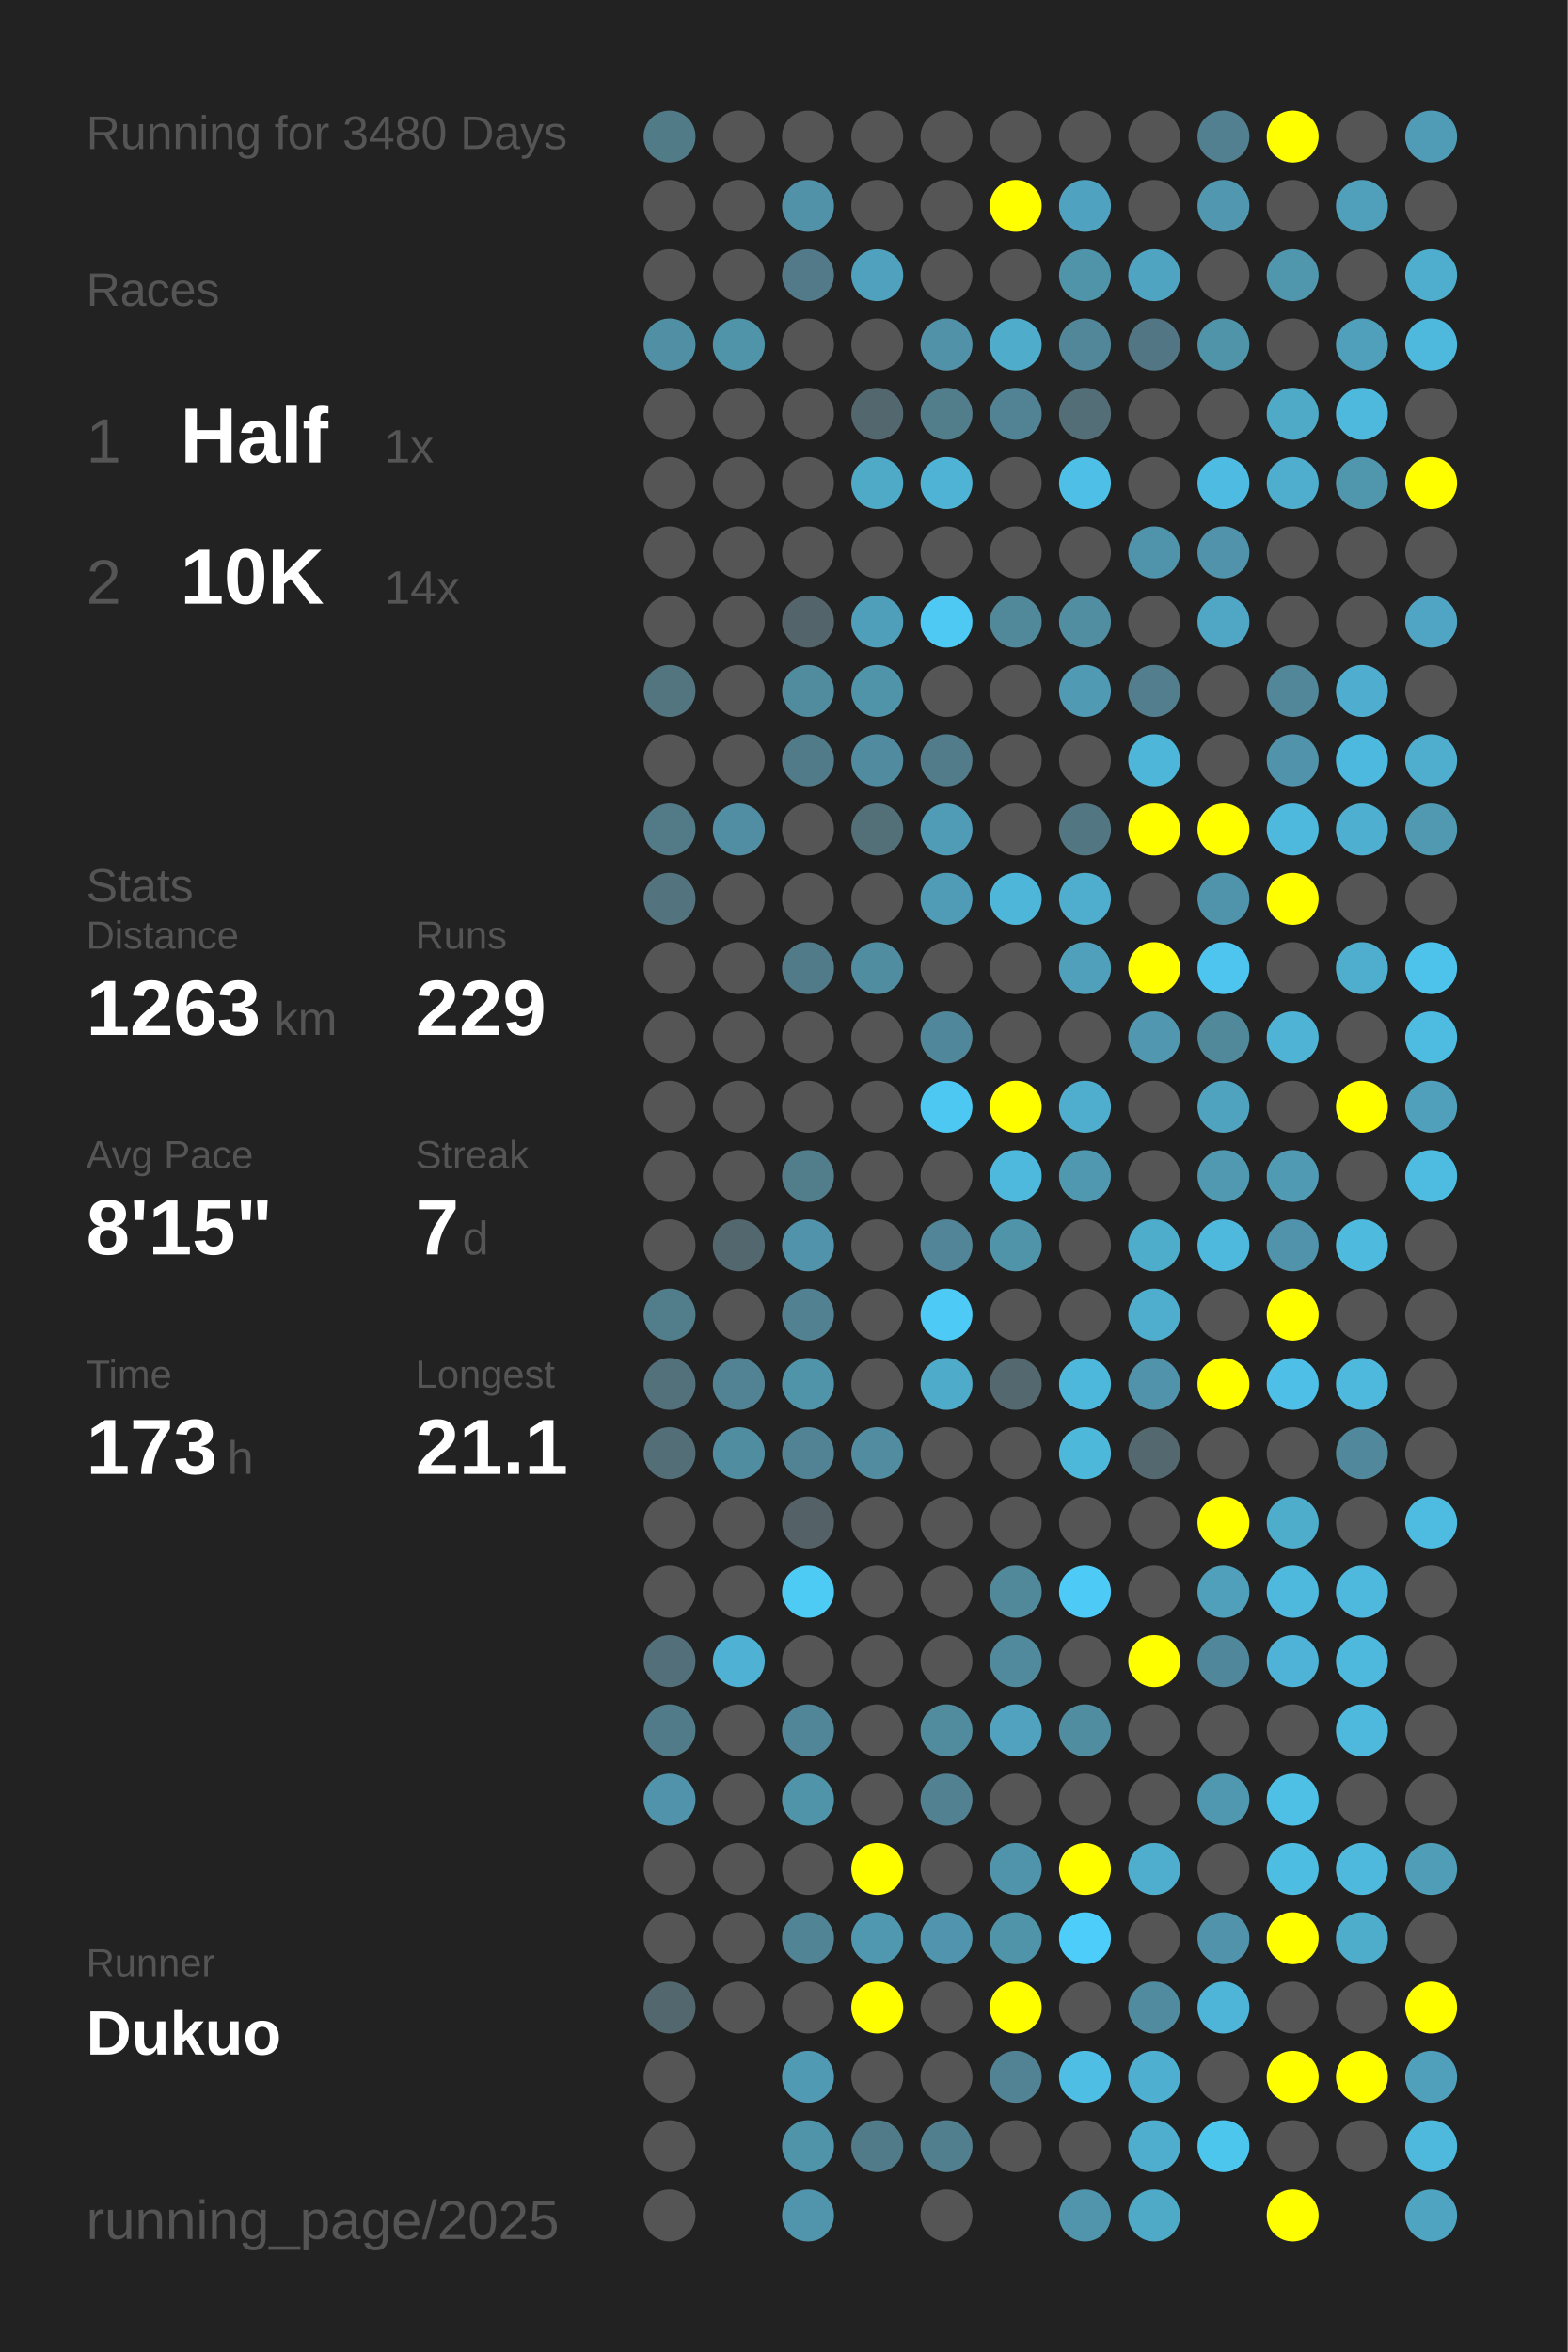
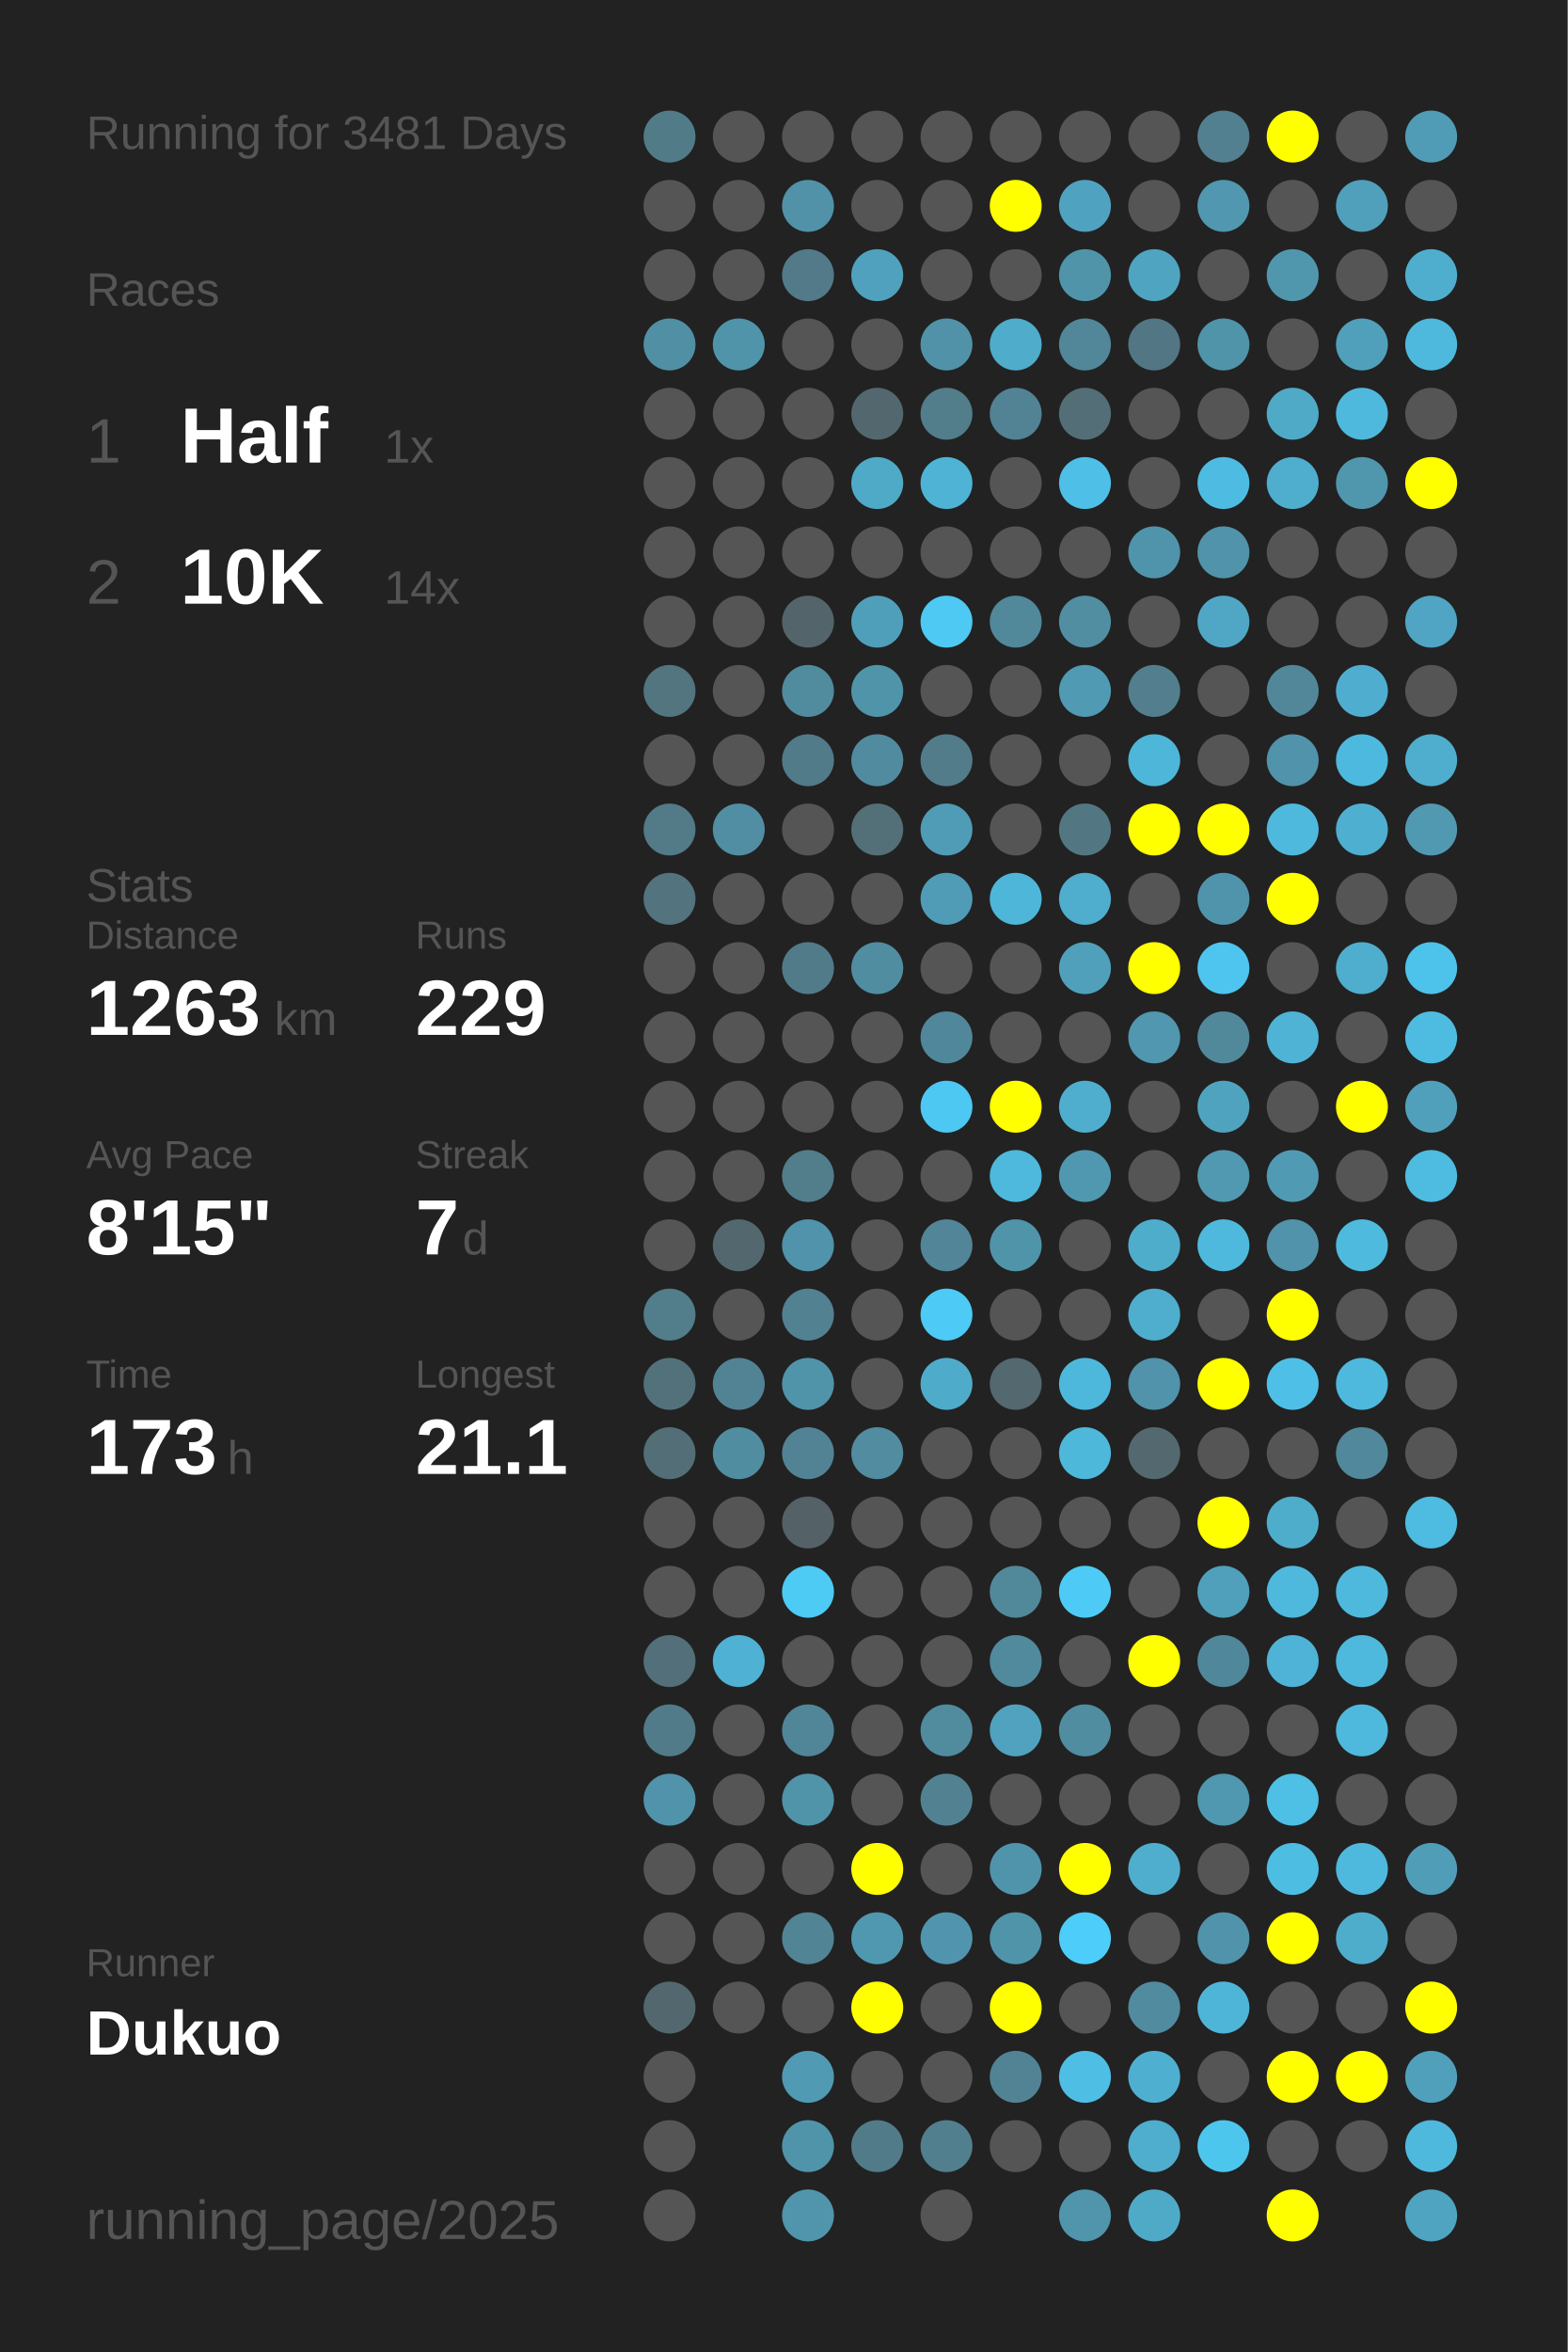
<svg xmlns="http://www.w3.org/2000/svg" baseProfile="full" height="300mm" version="1.1" viewBox="0,0,200,300" width="200mm">
  <defs />
  <rect fill="#222222" height="300" width="200" x="0" y="0" />
-   <text fill="#555555" style="font-size:6px; font-family:Arial;" x="11" y="19">Running for 3480 Days</text>
+   <text fill="#555555" style="font-size:6px; font-family:Arial;" x="11" y="19">Running for 3481 Days</text>
  <text fill="#555555" style="font-size:6px; font-family:Arial;" x="11" y="39">Races</text>
  <text fill="#555555" style="font-size:8px; font-family:Arial;" x="11" y="59">1</text>
  <text fill="#FFFFFF" style="font-size:10px; font-family:Arial; font-weight:bold;" x="23" y="59">Half</text>
  <text fill="#555555" style="font-size:6px; font-family:Arial;" x="49" y="59">1x</text>
  <text fill="#555555" style="font-size:8px; font-family:Arial;" x="11" y="77">2</text>
  <text fill="#FFFFFF" style="font-size:10px; font-family:Arial; font-weight:bold;" x="23" y="77">10K</text>
  <text fill="#555555" style="font-size:6px; font-family:Arial;" x="49" y="77">14x</text>
  <text fill="#555555" style="font-size:6px; font-family:Arial;" x="11" y="115">Stats</text>
  <text fill="#555555" style="font-size:5px; font-family:Arial;" x="11" y="121">Distance</text>
  <text fill="#FFFFFF" style="font-size:10px; font-family:Arial; font-weight:bold;" x="11" y="132">1263</text>
  <text fill="#555555" style="font-size:6px; font-family:Arial;" x="35" y="132">km</text>
  <text fill="#555555" style="font-size:5px; font-family:Arial;" x="53" y="121">Runs</text>
  <text fill="#FFFFFF" style="font-size:10px; font-family:Arial; font-weight:bold;" x="53" y="132">229</text>
  <text fill="#555555" style="font-size:5px; font-family:Arial;" x="11" y="149">Avg Pace</text>
  <text fill="#FFFFFF" style="font-size:10px; font-family:Arial; font-weight:bold;" x="11" y="160">8'15"</text>
  <text fill="#555555" style="font-size:5px; font-family:Arial;" x="53" y="149">Streak</text>
  <text fill="#FFFFFF" style="font-size:10px; font-family:Arial; font-weight:bold;" x="53" y="160">7</text>
  <text fill="#555555" style="font-size:6px; font-family:Arial;" x="59" y="160">d</text>
  <text fill="#555555" style="font-size:5px; font-family:Arial;" x="11" y="177">Time</text>
  <text fill="#FFFFFF" style="font-size:10px; font-family:Arial; font-weight:bold;" x="11" y="188">173</text>
  <text fill="#555555" style="font-size:6px; font-family:Arial;" x="29" y="188">h</text>
  <text fill="#555555" style="font-size:5px; font-family:Arial;" x="53" y="177">Longest</text>
  <text fill="#FFFFFF" style="font-size:10px; font-family:Arial; font-weight:bold;" x="53" y="188">21.1</text>
  <text fill="#555555" style="font-size:5px; font-family:Arial;" x="11" y="252.065">Runner</text>
  <text fill="#FFFFFF" style="font-size:8px; font-family:Arial; font-weight:bold;" x="11" y="262.065">Dukuo</text>
  <text fill="#555555" style="font-size:7px; font-family:Arial;" x="11" y="285.581">running_page/2025</text>
  <circle cx="85.417" cy="17.419" fill="#527b88" r="3.312" />
  <circle cx="85.417" cy="26.258" fill="#555555" r="3.312" />
  <circle cx="85.417" cy="35.097" fill="#555555" r="3.312" />
  <circle cx="85.417" cy="43.935" fill="#518fa4" r="3.312" />
  <circle cx="85.417" cy="52.774" fill="#555555" r="3.312" />
  <circle cx="85.417" cy="61.613" fill="#555555" r="3.312" />
  <circle cx="85.417" cy="70.452" fill="#555555" r="3.312" />
  <circle cx="85.417" cy="79.29" fill="#555555" r="3.312" />
  <circle cx="85.417" cy="88.129" fill="#527580" r="3.312" />
  <circle cx="85.417" cy="96.968" fill="#555555" r="3.312" />
  <circle cx="85.417" cy="105.806" fill="#527a87" r="3.312" />
  <circle cx="85.417" cy="114.645" fill="#53737e" r="3.312" />
  <circle cx="85.417" cy="123.484" fill="#555555" r="3.312" />
  <circle cx="85.417" cy="132.323" fill="#555555" r="3.312" />
  <circle cx="85.417" cy="141.161" fill="#555555" r="3.312" />
  <circle cx="85.417" cy="150" fill="#555555" r="3.312" />
  <circle cx="85.417" cy="158.839" fill="#555555" r="3.312" />
  <circle cx="85.417" cy="167.677" fill="#527d8b" r="3.312" />
  <circle cx="85.417" cy="176.516" fill="#53717b" r="3.312" />
  <circle cx="85.417" cy="185.355" fill="#536e77" r="3.312" />
  <circle cx="85.417" cy="194.194" fill="#555555" r="3.312" />
  <circle cx="85.417" cy="203.032" fill="#555555" r="3.312" />
  <circle cx="85.417" cy="211.871" fill="#536f79" r="3.312" />
  <circle cx="85.417" cy="220.71" fill="#527b89" r="3.312" />
  <circle cx="85.417" cy="229.548" fill="#5193aa" r="3.312" />
  <circle cx="85.417" cy="238.387" fill="#555555" r="3.312" />
  <circle cx="85.417" cy="247.226" fill="#555555" r="3.312" />
  <circle cx="85.417" cy="256.065" fill="#53676e" r="3.312" />
  <circle cx="85.417" cy="264.903" fill="#555555" r="3.312" />
  <circle cx="85.417" cy="273.742" fill="#555555" r="3.312" />
  <circle cx="85.417" cy="282.581" fill="#555555" r="3.312" />
  <circle cx="94.25" cy="17.419" fill="#555555" r="3.312" />
  <circle cx="94.25" cy="26.258" fill="#555555" r="3.312" />
  <circle cx="94.25" cy="35.097" fill="#555555" r="3.312" />
  <circle cx="94.25" cy="43.935" fill="#5094aa" r="3.312" />
  <circle cx="94.25" cy="52.774" fill="#555555" r="3.312" />
  <circle cx="94.25" cy="61.613" fill="#555555" r="3.312" />
  <circle cx="94.25" cy="70.452" fill="#555555" r="3.312" />
  <circle cx="94.25" cy="79.29" fill="#555555" r="3.312" />
  <circle cx="94.25" cy="88.129" fill="#555555" r="3.312" />
  <circle cx="94.25" cy="96.968" fill="#555555" r="3.312" />
  <circle cx="94.25" cy="105.806" fill="#518ea3" r="3.312" />
  <circle cx="94.25" cy="114.645" fill="#555555" r="3.312" />
  <circle cx="94.25" cy="123.484" fill="#555555" r="3.312" />
  <circle cx="94.25" cy="132.323" fill="#555555" r="3.312" />
  <circle cx="94.25" cy="141.161" fill="#555555" r="3.312" />
  <circle cx="94.25" cy="150" fill="#555555" r="3.312" />
  <circle cx="94.25" cy="158.839" fill="#53676e" r="3.312" />
  <circle cx="94.25" cy="167.677" fill="#555555" r="3.312" />
  <circle cx="94.25" cy="176.516" fill="#528394" r="3.312" />
  <circle cx="94.25" cy="185.355" fill="#518da1" r="3.312" />
  <circle cx="94.25" cy="194.194" fill="#555555" r="3.312" />
  <circle cx="94.25" cy="203.032" fill="#555555" r="3.312" />
  <circle cx="94.25" cy="211.871" fill="#4fb1d3" r="3.312" />
  <circle cx="94.25" cy="220.71" fill="#555555" r="3.312" />
  <circle cx="94.25" cy="229.548" fill="#555555" r="3.312" />
  <circle cx="94.25" cy="238.387" fill="#555555" r="3.312" />
  <circle cx="94.25" cy="247.226" fill="#555555" r="3.312" />
  <circle cx="94.25" cy="256.065" fill="#555555" r="3.312" />
  <circle cx="103.083" cy="17.419" fill="#555555" r="3.312" />
  <circle cx="103.083" cy="26.258" fill="#5192a8" r="3.312" />
  <circle cx="103.083" cy="35.097" fill="#527a88" r="3.312" />
  <circle cx="103.083" cy="43.935" fill="#555555" r="3.312" />
  <circle cx="103.083" cy="52.774" fill="#555555" r="3.312" />
  <circle cx="103.083" cy="61.613" fill="#555555" r="3.312" />
  <circle cx="103.083" cy="70.452" fill="#555555" r="3.312" />
  <circle cx="103.083" cy="79.29" fill="#53656b" r="3.312" />
  <circle cx="103.083" cy="88.129" fill="#518b9e" r="3.312" />
  <circle cx="103.083" cy="96.968" fill="#527b89" r="3.312" />
  <circle cx="103.083" cy="105.806" fill="#555555" r="3.312" />
  <circle cx="103.083" cy="114.645" fill="#555555" r="3.312" />
  <circle cx="103.083" cy="123.484" fill="#527b89" r="3.312" />
  <circle cx="103.083" cy="132.323" fill="#555555" r="3.312" />
  <circle cx="103.083" cy="141.161" fill="#555555" r="3.312" />
  <circle cx="103.083" cy="150" fill="#527e8c" r="3.312" />
  <circle cx="103.083" cy="158.839" fill="#5093aa" r="3.312" />
  <circle cx="103.083" cy="167.677" fill="#528191" r="3.312" />
  <circle cx="103.083" cy="176.516" fill="#5094aa" r="3.312" />
  <circle cx="103.083" cy="185.355" fill="#528394" r="3.312" />
  <circle cx="103.083" cy="194.194" fill="#546166" r="3.312" />
  <circle cx="103.083" cy="203.032" fill="#4dcbf5" r="3.312" />
  <circle cx="103.083" cy="211.871" fill="#555555" r="3.312" />
  <circle cx="103.083" cy="220.71" fill="#518698" r="3.312" />
  <circle cx="103.083" cy="229.548" fill="#5094aa" r="3.312" />
  <circle cx="103.083" cy="238.387" fill="#555555" r="3.312" />
  <circle cx="103.083" cy="247.226" fill="#518495" r="3.312" />
  <circle cx="103.083" cy="256.065" fill="#555555" r="3.312" />
  <circle cx="103.083" cy="264.903" fill="#509ab3" r="3.312" />
  <circle cx="103.083" cy="273.742" fill="#5094aa" r="3.312" />
  <circle cx="103.083" cy="282.581" fill="#5095ac" r="3.312" />
  <circle cx="111.917" cy="17.419" fill="#555555" r="3.312" />
  <circle cx="111.917" cy="26.258" fill="#555555" r="3.312" />
  <circle cx="111.917" cy="35.097" fill="#50a1bd" r="3.312" />
  <circle cx="111.917" cy="43.935" fill="#555555" r="3.312" />
  <circle cx="111.917" cy="52.774" fill="#53676e" r="3.312" />
  <circle cx="111.917" cy="61.613" fill="#4faac8" r="3.312" />
  <circle cx="111.917" cy="70.452" fill="#555555" r="3.312" />
  <circle cx="111.917" cy="79.29" fill="#509fba" r="3.312" />
  <circle cx="111.917" cy="88.129" fill="#5094aa" r="3.312" />
  <circle cx="111.917" cy="96.968" fill="#518b9f" r="3.312" />
  <circle cx="111.917" cy="105.806" fill="#536f78" r="3.312" />
  <circle cx="111.917" cy="114.645" fill="#555555" r="3.312" />
  <circle cx="111.917" cy="123.484" fill="#518da1" r="3.312" />
  <circle cx="111.917" cy="132.323" fill="#555555" r="3.312" />
  <circle cx="111.917" cy="141.161" fill="#555555" r="3.312" />
  <circle cx="111.917" cy="150" fill="#555555" r="3.312" />
  <circle cx="111.917" cy="158.839" fill="#555555" r="3.312" />
  <circle cx="111.917" cy="167.677" fill="#555555" r="3.312" />
  <circle cx="111.917" cy="176.516" fill="#555555" r="3.312" />
  <circle cx="111.917" cy="185.355" fill="#518ca0" r="3.312" />
  <circle cx="111.917" cy="194.194" fill="#555555" r="3.312" />
  <circle cx="111.917" cy="203.032" fill="#555555" r="3.312" />
  <circle cx="111.917" cy="211.871" fill="#555555" r="3.312" />
  <circle cx="111.917" cy="220.71" fill="#555555" r="3.312" />
  <circle cx="111.917" cy="229.548" fill="#555555" r="3.312" />
  <circle cx="111.917" cy="238.387" fill="#FFFF00" r="3.312" />
  <circle cx="111.917" cy="247.226" fill="#5098b0" r="3.312" />
  <circle cx="111.917" cy="256.065" fill="#FFFF00" r="3.312" />
  <circle cx="111.917" cy="264.903" fill="#555555" r="3.312" />
  <circle cx="111.917" cy="273.742" fill="#527b89" r="3.312" />
  <circle cx="120.75" cy="17.419" fill="#555555" r="3.312" />
  <circle cx="120.75" cy="26.258" fill="#555555" r="3.312" />
  <circle cx="120.75" cy="35.097" fill="#555555" r="3.312" />
  <circle cx="120.75" cy="43.935" fill="#5192a8" r="3.312" />
  <circle cx="120.75" cy="52.774" fill="#527d8b" r="3.312" />
  <circle cx="120.75" cy="61.613" fill="#4eb3d5" r="3.312" />
  <circle cx="120.75" cy="70.452" fill="#555555" r="3.312" />
  <circle cx="120.75" cy="79.29" fill="#4dc9f3" r="3.312" />
  <circle cx="120.75" cy="88.129" fill="#555555" r="3.312" />
  <circle cx="120.75" cy="96.968" fill="#527c8a" r="3.312" />
  <circle cx="120.75" cy="105.806" fill="#509cb6" r="3.312" />
  <circle cx="120.75" cy="114.645" fill="#509cb6" r="3.312" />
  <circle cx="120.75" cy="123.484" fill="#555555" r="3.312" />
  <circle cx="120.75" cy="132.323" fill="#51879a" r="3.312" />
  <circle cx="120.75" cy="141.161" fill="#4dc8f2" r="3.312" />
  <circle cx="120.75" cy="150" fill="#555555" r="3.312" />
  <circle cx="120.75" cy="158.839" fill="#518597" r="3.312" />
  <circle cx="120.75" cy="167.677" fill="#4dcaf5" r="3.312" />
  <circle cx="120.75" cy="176.516" fill="#4fabca" r="3.312" />
  <circle cx="120.75" cy="185.355" fill="#555555" r="3.312" />
  <circle cx="120.75" cy="194.194" fill="#555555" r="3.312" />
  <circle cx="120.75" cy="203.032" fill="#555555" r="3.312" />
  <circle cx="120.75" cy="211.871" fill="#555555" r="3.312" />
  <circle cx="120.75" cy="220.71" fill="#518b9e" r="3.312" />
  <circle cx="120.75" cy="229.548" fill="#528292" r="3.312" />
  <circle cx="120.75" cy="238.387" fill="#555555" r="3.312" />
  <circle cx="120.75" cy="247.226" fill="#5095ad" r="3.312" />
  <circle cx="120.75" cy="256.065" fill="#555555" r="3.312" />
  <circle cx="120.75" cy="264.903" fill="#555555" r="3.312" />
  <circle cx="120.75" cy="273.742" fill="#527f8e" r="3.312" />
  <circle cx="120.75" cy="282.581" fill="#555555" r="3.312" />
  <circle cx="129.583" cy="17.419" fill="#555555" r="3.312" />
  <circle cx="129.583" cy="26.258" fill="#FFFF00" r="3.312" />
  <circle cx="129.583" cy="35.097" fill="#555555" r="3.312" />
  <circle cx="129.583" cy="43.935" fill="#4faccb" r="3.312" />
  <circle cx="129.583" cy="52.774" fill="#528394" r="3.312" />
  <circle cx="129.583" cy="61.613" fill="#555555" r="3.312" />
  <circle cx="129.583" cy="70.452" fill="#555555" r="3.312" />
  <circle cx="129.583" cy="79.29" fill="#51889a" r="3.312" />
  <circle cx="129.583" cy="88.129" fill="#555555" r="3.312" />
  <circle cx="129.583" cy="96.968" fill="#555555" r="3.312" />
  <circle cx="129.583" cy="105.806" fill="#555555" r="3.312" />
  <circle cx="129.583" cy="114.645" fill="#4eb6d9" r="3.312" />
  <circle cx="129.583" cy="123.484" fill="#555555" r="3.312" />
  <circle cx="129.583" cy="132.323" fill="#555555" r="3.312" />
  <circle cx="129.583" cy="141.161" fill="#FFFF00" r="3.312" />
  <circle cx="129.583" cy="150" fill="#4eb9dd" r="3.312" />
  <circle cx="129.583" cy="158.839" fill="#5094aa" r="3.312" />
  <circle cx="129.583" cy="167.677" fill="#555555" r="3.312" />
  <circle cx="129.583" cy="176.516" fill="#53686f" r="3.312" />
  <circle cx="129.583" cy="185.355" fill="#555555" r="3.312" />
  <circle cx="129.583" cy="194.194" fill="#555555" r="3.312" />
  <circle cx="129.583" cy="203.032" fill="#51899b" r="3.312" />
  <circle cx="129.583" cy="211.871" fill="#51899d" r="3.312" />
  <circle cx="129.583" cy="220.71" fill="#50a2be" r="3.312" />
  <circle cx="129.583" cy="229.548" fill="#555555" r="3.312" />
  <circle cx="129.583" cy="238.387" fill="#5094ab" r="3.312" />
  <circle cx="129.583" cy="247.226" fill="#5094aa" r="3.312" />
  <circle cx="129.583" cy="256.065" fill="#FFFF00" r="3.312" />
  <circle cx="129.583" cy="264.903" fill="#518394" r="3.312" />
  <circle cx="129.583" cy="273.742" fill="#555555" r="3.312" />
  <circle cx="138.417" cy="17.419" fill="#555555" r="3.312" />
  <circle cx="138.417" cy="26.258" fill="#4fa3c0" r="3.312" />
  <circle cx="138.417" cy="35.097" fill="#5094aa" r="3.312" />
  <circle cx="138.417" cy="43.935" fill="#518799" r="3.312" />
  <circle cx="138.417" cy="52.774" fill="#536e77" r="3.312" />
  <circle cx="138.417" cy="61.613" fill="#4ebfe6" r="3.312" />
  <circle cx="138.417" cy="70.452" fill="#555555" r="3.312" />
  <circle cx="138.417" cy="79.29" fill="#518ea2" r="3.312" />
  <circle cx="138.417" cy="88.129" fill="#509ab3" r="3.312" />
  <circle cx="138.417" cy="96.968" fill="#555555" r="3.312" />
  <circle cx="138.417" cy="105.806" fill="#527783" r="3.312" />
  <circle cx="138.417" cy="114.645" fill="#4fadcd" r="3.312" />
  <circle cx="138.417" cy="123.484" fill="#50a0bb" r="3.312" />
  <circle cx="138.417" cy="132.323" fill="#555555" r="3.312" />
  <circle cx="138.417" cy="141.161" fill="#4faece" r="3.312" />
  <circle cx="138.417" cy="150" fill="#5098b0" r="3.312" />
  <circle cx="138.417" cy="158.839" fill="#555555" r="3.312" />
  <circle cx="138.417" cy="167.677" fill="#555555" r="3.312" />
  <circle cx="138.417" cy="176.516" fill="#4eb8dc" r="3.312" />
  <circle cx="138.417" cy="185.355" fill="#4eb8db" r="3.312" />
  <circle cx="138.417" cy="194.194" fill="#555555" r="3.312" />
  <circle cx="138.417" cy="203.032" fill="#4dcbf6" r="3.312" />
  <circle cx="138.417" cy="211.871" fill="#555555" r="3.312" />
  <circle cx="138.417" cy="220.71" fill="#518da1" r="3.312" />
  <circle cx="138.417" cy="229.548" fill="#555555" r="3.312" />
  <circle cx="138.417" cy="238.387" fill="#FFFF00" r="3.312" />
  <circle cx="138.417" cy="247.226" fill="#4dcdf9" r="3.312" />
  <circle cx="138.417" cy="256.065" fill="#555555" r="3.312" />
  <circle cx="138.417" cy="264.903" fill="#4ebee4" r="3.312" />
  <circle cx="138.417" cy="273.742" fill="#555555" r="3.312" />
  <circle cx="138.417" cy="282.581" fill="#5095ac" r="3.312" />
  <circle cx="147.25" cy="17.419" fill="#555555" r="3.312" />
  <circle cx="147.25" cy="26.258" fill="#555555" r="3.312" />
  <circle cx="147.25" cy="35.097" fill="#4fa4c1" r="3.312" />
  <circle cx="147.25" cy="43.935" fill="#527683" r="3.312" />
  <circle cx="147.25" cy="52.774" fill="#555555" r="3.312" />
  <circle cx="147.25" cy="61.613" fill="#555555" r="3.312" />
  <circle cx="147.25" cy="70.452" fill="#5094ab" r="3.312" />
  <circle cx="147.25" cy="79.29" fill="#555555" r="3.312" />
  <circle cx="147.25" cy="88.129" fill="#527e8d" r="3.312" />
  <circle cx="147.25" cy="96.968" fill="#4eb6d8" r="3.312" />
  <circle cx="147.25" cy="105.806" fill="#FFFF00" r="3.312" />
  <circle cx="147.25" cy="114.645" fill="#555555" r="3.312" />
  <circle cx="147.25" cy="123.484" fill="#FFFF00" r="3.312" />
  <circle cx="147.25" cy="132.323" fill="#5097af" r="3.312" />
  <circle cx="147.25" cy="141.161" fill="#555555" r="3.312" />
  <circle cx="147.25" cy="150" fill="#555555" r="3.312" />
  <circle cx="147.25" cy="158.839" fill="#4fadcc" r="3.312" />
  <circle cx="147.25" cy="167.677" fill="#4fadcd" r="3.312" />
  <circle cx="147.25" cy="176.516" fill="#5093aa" r="3.312" />
  <circle cx="147.25" cy="185.355" fill="#53686f" r="3.312" />
  <circle cx="147.25" cy="194.194" fill="#555555" r="3.312" />
  <circle cx="147.25" cy="203.032" fill="#555555" r="3.312" />
  <circle cx="147.25" cy="211.871" fill="#FFFF00" r="3.312" />
  <circle cx="147.25" cy="220.71" fill="#555555" r="3.312" />
  <circle cx="147.25" cy="229.548" fill="#555555" r="3.312" />
  <circle cx="147.25" cy="238.387" fill="#4faece" r="3.312" />
  <circle cx="147.25" cy="247.226" fill="#555555" r="3.312" />
  <circle cx="147.25" cy="256.065" fill="#518b9f" r="3.312" />
  <circle cx="147.25" cy="264.903" fill="#4fafd0" r="3.312" />
  <circle cx="147.25" cy="273.742" fill="#4fadcd" r="3.312" />
  <circle cx="147.25" cy="282.581" fill="#4faac8" r="3.312" />
  <circle cx="156.083" cy="17.419" fill="#528090" r="3.312" />
  <circle cx="156.083" cy="26.258" fill="#5097af" r="3.312" />
  <circle cx="156.083" cy="35.097" fill="#555555" r="3.312" />
  <circle cx="156.083" cy="43.935" fill="#5094aa" r="3.312" />
  <circle cx="156.083" cy="52.774" fill="#555555" r="3.312" />
  <circle cx="156.083" cy="61.613" fill="#4ebce2" r="3.312" />
  <circle cx="156.083" cy="70.452" fill="#5093aa" r="3.312" />
  <circle cx="156.083" cy="79.29" fill="#4fa7c5" r="3.312" />
  <circle cx="156.083" cy="88.129" fill="#555555" r="3.312" />
  <circle cx="156.083" cy="96.968" fill="#555555" r="3.312" />
  <circle cx="156.083" cy="105.806" fill="#FFFF00" r="3.312" />
  <circle cx="156.083" cy="114.645" fill="#5094ab" r="3.312" />
  <circle cx="156.083" cy="123.484" fill="#4dc5ee" r="3.312" />
  <circle cx="156.083" cy="132.323" fill="#51899b" r="3.312" />
  <circle cx="156.083" cy="141.161" fill="#4fa3bf" r="3.312" />
  <circle cx="156.083" cy="150" fill="#5099b1" r="3.312" />
  <circle cx="156.083" cy="158.839" fill="#4eb9dd" r="3.312" />
  <circle cx="156.083" cy="167.677" fill="#555555" r="3.312" />
  <circle cx="156.083" cy="176.516" fill="#FFFF00" r="3.312" />
  <circle cx="156.083" cy="185.355" fill="#555555" r="3.312" />
  <circle cx="156.083" cy="194.194" fill="#FFFF00" r="3.312" />
  <circle cx="156.083" cy="203.032" fill="#50a0bb" r="3.312" />
  <circle cx="156.083" cy="211.871" fill="#51879a" r="3.312" />
  <circle cx="156.083" cy="220.71" fill="#555555" r="3.312" />
  <circle cx="156.083" cy="229.548" fill="#5097b0" r="3.312" />
  <circle cx="156.083" cy="238.387" fill="#555555" r="3.312" />
  <circle cx="156.083" cy="247.226" fill="#5093aa" r="3.312" />
  <circle cx="156.083" cy="256.065" fill="#4eb5d8" r="3.312" />
  <circle cx="156.083" cy="264.903" fill="#555555" r="3.312" />
  <circle cx="156.083" cy="273.742" fill="#4dc6ee" r="3.312" />
  <circle cx="164.917" cy="17.419" fill="#FFFF00" r="3.312" />
  <circle cx="164.917" cy="26.258" fill="#555555" r="3.312" />
  <circle cx="164.917" cy="35.097" fill="#5097ae" r="3.312" />
  <circle cx="164.917" cy="43.935" fill="#555555" r="3.312" />
  <circle cx="164.917" cy="52.774" fill="#4faac8" r="3.312" />
  <circle cx="164.917" cy="61.613" fill="#4fadcd" r="3.312" />
  <circle cx="164.917" cy="70.452" fill="#555555" r="3.312" />
  <circle cx="164.917" cy="79.29" fill="#555555" r="3.312" />
  <circle cx="164.917" cy="88.129" fill="#518799" r="3.312" />
  <circle cx="164.917" cy="96.968" fill="#5093aa" r="3.312" />
  <circle cx="164.917" cy="105.806" fill="#4eb9dd" r="3.312" />
  <circle cx="164.917" cy="114.645" fill="#FFFF00" r="3.312" />
  <circle cx="164.917" cy="123.484" fill="#555555" r="3.312" />
  <circle cx="164.917" cy="132.323" fill="#4eb3d5" r="3.312" />
  <circle cx="164.917" cy="141.161" fill="#555555" r="3.312" />
  <circle cx="164.917" cy="150" fill="#509ab4" r="3.312" />
  <circle cx="164.917" cy="158.839" fill="#5093aa" r="3.312" />
  <circle cx="164.917" cy="167.677" fill="#FFFF00" r="3.312" />
  <circle cx="164.917" cy="176.516" fill="#4ec0e7" r="3.312" />
  <circle cx="164.917" cy="185.355" fill="#555555" r="3.312" />
  <circle cx="164.917" cy="194.194" fill="#4fadcc" r="3.312" />
  <circle cx="164.917" cy="203.032" fill="#4eb9dd" r="3.312" />
  <circle cx="164.917" cy="211.871" fill="#4eb3d6" r="3.312" />
  <circle cx="164.917" cy="220.71" fill="#555555" r="3.312" />
  <circle cx="164.917" cy="229.548" fill="#4ebfe5" r="3.312" />
  <circle cx="164.917" cy="238.387" fill="#4ebde2" r="3.312" />
  <circle cx="164.917" cy="247.226" fill="#FFFF00" r="3.312" />
  <circle cx="164.917" cy="256.065" fill="#555555" r="3.312" />
  <circle cx="164.917" cy="264.903" fill="#FFFF00" r="3.312" />
  <circle cx="164.917" cy="273.742" fill="#555555" r="3.312" />
  <circle cx="164.917" cy="282.581" fill="#FFFF00" r="3.312" />
  <circle cx="173.75" cy="17.419" fill="#555555" r="3.312" />
  <circle cx="173.75" cy="26.258" fill="#50a0bb" r="3.312" />
  <circle cx="173.75" cy="35.097" fill="#555555" r="3.312" />
  <circle cx="173.75" cy="43.935" fill="#50a0bb" r="3.312" />
  <circle cx="173.75" cy="52.774" fill="#4eb9dd" r="3.312" />
  <circle cx="173.75" cy="61.613" fill="#5096ad" r="3.312" />
  <circle cx="173.75" cy="70.452" fill="#555555" r="3.312" />
  <circle cx="173.75" cy="79.29" fill="#555555" r="3.312" />
  <circle cx="173.75" cy="88.129" fill="#4faecf" r="3.312" />
  <circle cx="173.75" cy="96.968" fill="#4eb9de" r="3.312" />
  <circle cx="173.75" cy="105.806" fill="#4fafd0" r="3.312" />
  <circle cx="173.75" cy="114.645" fill="#555555" r="3.312" />
  <circle cx="173.75" cy="123.484" fill="#4fadcd" r="3.312" />
  <circle cx="173.75" cy="132.323" fill="#555555" r="3.312" />
  <circle cx="173.75" cy="141.161" fill="#FFFF00" r="3.312" />
  <circle cx="173.75" cy="150" fill="#555555" r="3.312" />
  <circle cx="173.75" cy="158.839" fill="#4ebade" r="3.312" />
  <circle cx="173.75" cy="167.677" fill="#555555" r="3.312" />
  <circle cx="173.75" cy="176.516" fill="#4eb9dd" r="3.312" />
  <circle cx="173.75" cy="185.355" fill="#51889b" r="3.312" />
  <circle cx="173.75" cy="194.194" fill="#555555" r="3.312" />
  <circle cx="173.75" cy="203.032" fill="#4eb9dd" r="3.312" />
  <circle cx="173.75" cy="211.871" fill="#4eb9dd" r="3.312" />
  <circle cx="173.75" cy="220.71" fill="#4eb9dd" r="3.312" />
  <circle cx="173.75" cy="229.548" fill="#555555" r="3.312" />
  <circle cx="173.75" cy="238.387" fill="#4eb9dd" r="3.312" />
  <circle cx="173.75" cy="247.226" fill="#4fadcc" r="3.312" />
  <circle cx="173.75" cy="256.065" fill="#555555" r="3.312" />
  <circle cx="173.75" cy="264.903" fill="#FFFF00" r="3.312" />
  <circle cx="173.75" cy="273.742" fill="#555555" r="3.312" />
  <circle cx="182.583" cy="17.419" fill="#509cb6" r="3.312" />
  <circle cx="182.583" cy="26.258" fill="#555555" r="3.312" />
  <circle cx="182.583" cy="35.097" fill="#4faece" r="3.312" />
  <circle cx="182.583" cy="43.935" fill="#4eb9dd" r="3.312" />
  <circle cx="182.583" cy="52.774" fill="#555555" r="3.312" />
  <circle cx="182.583" cy="61.613" fill="#FFFF00" r="3.312" />
  <circle cx="182.583" cy="70.452" fill="#555555" r="3.312" />
  <circle cx="182.583" cy="79.29" fill="#4fa5c3" r="3.312" />
  <circle cx="182.583" cy="88.129" fill="#555555" r="3.312" />
  <circle cx="182.583" cy="96.968" fill="#4fadcd" r="3.312" />
  <circle cx="182.583" cy="105.806" fill="#5099b1" r="3.312" />
  <circle cx="182.583" cy="114.645" fill="#555555" r="3.312" />
  <circle cx="182.583" cy="123.484" fill="#4dc2ea" r="3.312" />
  <circle cx="182.583" cy="132.323" fill="#4ebce1" r="3.312" />
  <circle cx="182.583" cy="141.161" fill="#50a0bb" r="3.312" />
  <circle cx="182.583" cy="150" fill="#4ebbe0" r="3.312" />
  <circle cx="182.583" cy="158.839" fill="#555555" r="3.312" />
  <circle cx="182.583" cy="167.677" fill="#555555" r="3.312" />
  <circle cx="182.583" cy="176.516" fill="#555555" r="3.312" />
  <circle cx="182.583" cy="185.355" fill="#555555" r="3.312" />
  <circle cx="182.583" cy="194.194" fill="#4ebbe0" r="3.312" />
  <circle cx="182.583" cy="203.032" fill="#555555" r="3.312" />
  <circle cx="182.583" cy="211.871" fill="#555555" r="3.312" />
  <circle cx="182.583" cy="220.71" fill="#555555" r="3.312" />
  <circle cx="182.583" cy="229.548" fill="#555555" r="3.312" />
  <circle cx="182.583" cy="238.387" fill="#509db7" r="3.312" />
  <circle cx="182.583" cy="247.226" fill="#555555" r="3.312" />
  <circle cx="182.583" cy="256.065" fill="#FFFF00" r="3.312" />
  <circle cx="182.583" cy="264.903" fill="#50a0bc" r="3.312" />
  <circle cx="182.583" cy="273.742" fill="#4eb9dd" r="3.312" />
  <circle cx="182.583" cy="282.581" fill="#4fa4c1" r="3.312" />
</svg>
